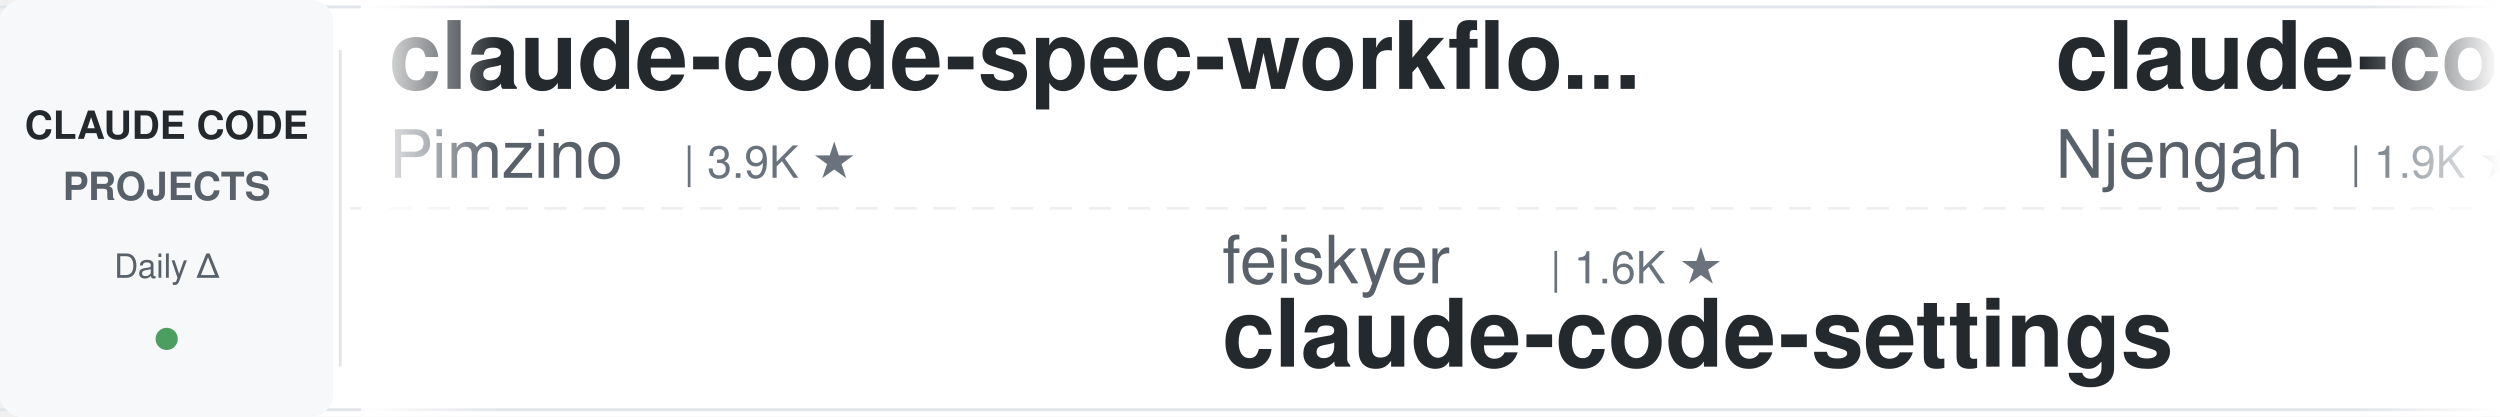
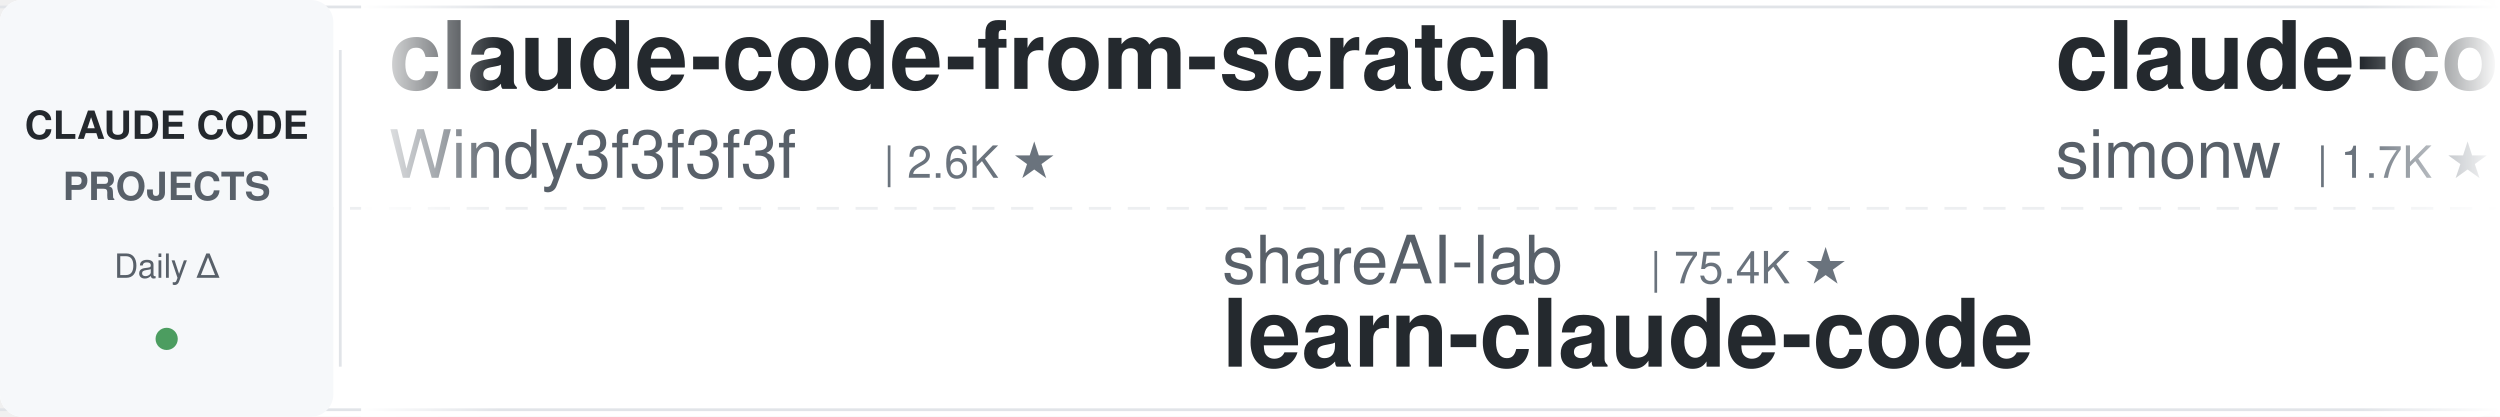
<svg xmlns="http://www.w3.org/2000/svg" width="900" height="150">
  <defs>
    <linearGradient id="leftFade" x1="0%" y1="0%" x2="100%" y2="0%">
      <stop offset="0%" style="stop-color:#ffffff;stop-opacity:1" />
      <stop offset="100%" style="stop-color:#ffffff;stop-opacity:0" />
    </linearGradient>
    <linearGradient id="rightFade" x1="0%" y1="0%" x2="100%" y2="0%">
      <stop offset="0%" style="stop-color:#ffffff;stop-opacity:0" />
      <stop offset="100%" style="stop-color:#ffffff;stop-opacity:1" />
    </linearGradient>
  </defs>
  <rect width="900" height="150" fill="#ffffff" rx="8" />
  <rect x="0" y="2" width="900" height="1" fill="#e1e4e8" />
  <rect x="0" y="147" width="900" height="1" fill="#e1e4e8" />
  <line x1="0" y1="75" x2="900" y2="75" stroke="#e1e4e8" stroke-width="1" stroke-dasharray="8 6" opacity="0.6" />
  <rect x="0" y="0" width="120" height="150" fill="#f6f8fa" rx="8" />
  <text x="60" y="50" font-family="-apple-system, BlinkMacSystemFont, 'Segoe UI', Helvetica, Arial, sans-serif" font-size="14" font-weight="600" fill="#24292e" text-anchor="middle">CLAUDE CODE</text>
  <text x="60" y="72" font-family="-apple-system, BlinkMacSystemFont, 'Segoe UI', Helvetica, Arial, sans-serif" font-size="14" font-weight="600" fill="#586069" text-anchor="middle">PROJECTS</text>
  <text x="60" y="100" font-family="-apple-system, BlinkMacSystemFont, 'Segoe UI', Helvetica, Arial, sans-serif" font-size="12" font-weight="500" fill="#586069" text-anchor="middle">Daily Δ</text>
  <circle cx="60" cy="122" r="4" fill="#22863a" opacity="0.8" />
  <rect x="122" y="18" width="1" height="114" fill="#e1e4e8" />
  <clipPath id="tickerClip">
    <rect x="130" y="0" width="770" height="150" />
  </clipPath>
  <g clip-path="url(#tickerClip)">
    <g id="tickerItems">
      <animateTransform attributeName="transform" attributeType="XML" type="translate" from="0 0" to="-3000 0" dur="54s" repeatCount="indefinite" />
      <g transform="translate(0, 0)">
-         <text x="140" y="32" font-family="-apple-system, BlinkMacSystemFont, 'Segoe UI', Helvetica, Arial, sans-serif" font-size="34" font-weight="600" fill="#24292e">claude-code-spec-workflo...</text>
-         <text x="140" y="64" font-family="-apple-system, BlinkMacSystemFont, 'Segoe UI', Helvetica, Arial, sans-serif" font-size="24" font-weight="400" fill="#586069">Pimzino</text>
-         <text x="246" y="64" font-family="-apple-system, BlinkMacSystemFont, 'Segoe UI', Helvetica, Arial, sans-serif" font-size="16" font-weight="500" fill="#6a737d">| 3.9K ★</text>
+         <text x="140" y="32" font-family="-apple-system, BlinkMacSystemFont, 'Segoe UI', Helvetica, Arial, sans-serif" font-size="34" font-weight="600" fill="#24292e">claude-code-from-scratch</text>
+         <text x="140" y="64" font-family="-apple-system, BlinkMacSystemFont, 'Segoe UI', Helvetica, Arial, sans-serif" font-size="24" font-weight="400" fill="#586069">Windy3f3f3f3f</text>
+         <text x="318" y="64" font-family="-apple-system, BlinkMacSystemFont, 'Segoe UI', Helvetica, Arial, sans-serif" font-size="16" font-weight="500" fill="#6a737d">| 2.6K ★</text>
      </g>
      <g transform="translate(300, 0)">
-         <text x="140" y="102" font-family="-apple-system, BlinkMacSystemFont, 'Segoe UI', Helvetica, Arial, sans-serif" font-size="24" font-weight="400" fill="#586069">feiskyer</text>
-         <text x="258" y="102" font-family="-apple-system, BlinkMacSystemFont, 'Segoe UI', Helvetica, Arial, sans-serif" font-size="16" font-weight="500" fill="#6a737d">| 1.6K ★</text>
-         <text x="140" y="132" font-family="-apple-system, BlinkMacSystemFont, 'Segoe UI', Helvetica, Arial, sans-serif" font-size="34" font-weight="600" fill="#24292e">claude-code-settings</text>
+         <text x="140" y="102" font-family="-apple-system, BlinkMacSystemFont, 'Segoe UI', Helvetica, Arial, sans-serif" font-size="24" font-weight="400" fill="#586069">shareAI-lab</text>
+         <text x="294" y="102" font-family="-apple-system, BlinkMacSystemFont, 'Segoe UI', Helvetica, Arial, sans-serif" font-size="16" font-weight="500" fill="#6a737d">| 75.4K ★</text>
+         <text x="140" y="132" font-family="-apple-system, BlinkMacSystemFont, 'Segoe UI', Helvetica, Arial, sans-serif" font-size="34" font-weight="600" fill="#24292e">learn-claude-code</text>
      </g>
      <g transform="translate(600, 0)">
-         <text x="140" y="32" font-family="-apple-system, BlinkMacSystemFont, 'Segoe UI', Helvetica, Arial, sans-serif" font-size="34" font-weight="600" fill="#24292e">claude-code-cheat-sheet</text>
-         <text x="140" y="64" font-family="-apple-system, BlinkMacSystemFont, 'Segoe UI', Helvetica, Arial, sans-serif" font-size="24" font-weight="400" fill="#586069">Njengah</text>
-         <text x="246" y="64" font-family="-apple-system, BlinkMacSystemFont, 'Segoe UI', Helvetica, Arial, sans-serif" font-size="16" font-weight="500" fill="#6a737d">| 1.9K ★</text>
+         <text x="140" y="32" font-family="-apple-system, BlinkMacSystemFont, 'Segoe UI', Helvetica, Arial, sans-serif" font-size="34" font-weight="600" fill="#24292e">claude-code-transcripts</text>
+         <text x="140" y="64" font-family="-apple-system, BlinkMacSystemFont, 'Segoe UI', Helvetica, Arial, sans-serif" font-size="24" font-weight="400" fill="#586069">simonw</text>
+         <text x="234" y="64" font-family="-apple-system, BlinkMacSystemFont, 'Segoe UI', Helvetica, Arial, sans-serif" font-size="16" font-weight="500" fill="#6a737d">| 1.7K ★</text>
      </g>
      <g transform="translate(900, 0)">
-         <text x="140" y="102" font-family="-apple-system, BlinkMacSystemFont, 'Segoe UI', Helvetica, Arial, sans-serif" font-size="24" font-weight="400" fill="#586069">Yuyz0112</text>
-         <text x="258" y="102" font-family="-apple-system, BlinkMacSystemFont, 'Segoe UI', Helvetica, Arial, sans-serif" font-size="16" font-weight="500" fill="#6a737d">| 2.4K ★</text>
-         <text x="140" y="132" font-family="-apple-system, BlinkMacSystemFont, 'Segoe UI', Helvetica, Arial, sans-serif" font-size="34" font-weight="600" fill="#24292e">claude-code-reverse</text>
+         <text x="140" y="102" font-family="-apple-system, BlinkMacSystemFont, 'Segoe UI', Helvetica, Arial, sans-serif" font-size="24" font-weight="400" fill="#586069">rohitg00</text>
+         <text x="258" y="102" font-family="-apple-system, BlinkMacSystemFont, 'Segoe UI', Helvetica, Arial, sans-serif" font-size="16" font-weight="500" fill="#6a737d">| 2.6K ★</text>
+         <text x="140" y="132" font-family="-apple-system, BlinkMacSystemFont, 'Segoe UI', Helvetica, Arial, sans-serif" font-size="34" font-weight="600" fill="#24292e">awesome-claude-code-tool...</text>
      </g>
      <g transform="translate(1200, 0)">
-         <text x="140" y="32" font-family="-apple-system, BlinkMacSystemFont, 'Segoe UI', Helvetica, Arial, sans-serif" font-size="34" font-weight="600" fill="#24292e">awesome-claude-code-tool...</text>
-         <text x="140" y="64" font-family="-apple-system, BlinkMacSystemFont, 'Segoe UI', Helvetica, Arial, sans-serif" font-size="24" font-weight="400" fill="#586069">rohitg00</text>
-         <text x="258" y="64" font-family="-apple-system, BlinkMacSystemFont, 'Segoe UI', Helvetica, Arial, sans-serif" font-size="16" font-weight="500" fill="#6a737d">| 2.5K ★</text>
+         <text x="140" y="32" font-family="-apple-system, BlinkMacSystemFont, 'Segoe UI', Helvetica, Arial, sans-serif" font-size="34" font-weight="600" fill="#24292e">Auto-claude-code-researc...</text>
+         <text x="140" y="64" font-family="-apple-system, BlinkMacSystemFont, 'Segoe UI', Helvetica, Arial, sans-serif" font-size="24" font-weight="400" fill="#586069">wanshuiyin</text>
+         <text x="282" y="64" font-family="-apple-system, BlinkMacSystemFont, 'Segoe UI', Helvetica, Arial, sans-serif" font-size="16" font-weight="500" fill="#6a737d">| 15.3K ★</text>
      </g>
      <g transform="translate(1500, 0)">
-         <text x="140" y="102" font-family="-apple-system, BlinkMacSystemFont, 'Segoe UI', Helvetica, Arial, sans-serif" font-size="24" font-weight="400" fill="#586069">ponponon</text>
-         <text x="258" y="102" font-family="-apple-system, BlinkMacSystemFont, 'Segoe UI', Helvetica, Arial, sans-serif" font-size="16" font-weight="500" fill="#6a737d">| 2.3K ★</text>
-         <text x="140" y="132" font-family="-apple-system, BlinkMacSystemFont, 'Segoe UI', Helvetica, Arial, sans-serif" font-size="34" font-weight="600" fill="#24292e">claude_code_src</text>
+         <text x="140" y="102" font-family="-apple-system, BlinkMacSystemFont, 'Segoe UI', Helvetica, Arial, sans-serif" font-size="24" font-weight="400" fill="#586069">ccplugins</text>
+         <text x="270" y="102" font-family="-apple-system, BlinkMacSystemFont, 'Segoe UI', Helvetica, Arial, sans-serif" font-size="16" font-weight="500" fill="#6a737d">| 923 ★</text>
+         <text x="140" y="132" font-family="-apple-system, BlinkMacSystemFont, 'Segoe UI', Helvetica, Arial, sans-serif" font-size="34" font-weight="600" fill="#24292e">awesome-claude-code-plug...</text>
      </g>
      <g transform="translate(1800, 0)">
-         <text x="140" y="32" font-family="-apple-system, BlinkMacSystemFont, 'Segoe UI', Helvetica, Arial, sans-serif" font-size="34" font-weight="600" fill="#24292e">ClaudeCodeAgents</text>
-         <text x="140" y="64" font-family="-apple-system, BlinkMacSystemFont, 'Segoe UI', Helvetica, Arial, sans-serif" font-size="24" font-weight="400" fill="#586069">darcyegb</text>
-         <text x="258" y="64" font-family="-apple-system, BlinkMacSystemFont, 'Segoe UI', Helvetica, Arial, sans-serif" font-size="16" font-weight="500" fill="#6a737d">| 760 ★</text>
+         <text x="140" y="32" font-family="-apple-system, BlinkMacSystemFont, 'Segoe UI', Helvetica, Arial, sans-serif" font-size="34" font-weight="600" fill="#24292e">claude-code-proxy</text>
+         <text x="140" y="64" font-family="-apple-system, BlinkMacSystemFont, 'Segoe UI', Helvetica, Arial, sans-serif" font-size="24" font-weight="400" fill="#586069">1rgs</text>
+         <text x="210" y="64" font-family="-apple-system, BlinkMacSystemFont, 'Segoe UI', Helvetica, Arial, sans-serif" font-size="16" font-weight="500" fill="#6a737d">| 3.7K ★</text>
      </g>
      <g transform="translate(2100, 0)">
-         <text x="140" y="102" font-family="-apple-system, BlinkMacSystemFont, 'Segoe UI', Helvetica, Arial, sans-serif" font-size="24" font-weight="400" fill="#586069">davila7</text>
-         <text x="246" y="102" font-family="-apple-system, BlinkMacSystemFont, 'Segoe UI', Helvetica, Arial, sans-serif" font-size="16" font-weight="500" fill="#6a737d">| 30.4K ★</text>
-         <text x="140" y="132" font-family="-apple-system, BlinkMacSystemFont, 'Segoe UI', Helvetica, Arial, sans-serif" font-size="34" font-weight="600" fill="#24292e">claude-code-templates</text>
+         <text x="140" y="102" font-family="-apple-system, BlinkMacSystemFont, 'Segoe UI', Helvetica, Arial, sans-serif" font-size="24" font-weight="400" fill="#586069">multica-ai</text>
+         <text x="282" y="102" font-family="-apple-system, BlinkMacSystemFont, 'Segoe UI', Helvetica, Arial, sans-serif" font-size="16" font-weight="500" fill="#6a737d">| 207.7K ★</text>
+         <text x="140" y="132" font-family="-apple-system, BlinkMacSystemFont, 'Segoe UI', Helvetica, Arial, sans-serif" font-size="34" font-weight="600" fill="#24292e">andrej-karpathy-skills</text>
      </g>
      <g transform="translate(2400, 0)">
-         <text x="140" y="32" font-family="-apple-system, BlinkMacSystemFont, 'Segoe UI', Helvetica, Arial, sans-serif" font-size="34" font-weight="600" fill="#24292e">claude-code-proxy</text>
-         <text x="140" y="64" font-family="-apple-system, BlinkMacSystemFont, 'Segoe UI', Helvetica, Arial, sans-serif" font-size="24" font-weight="400" fill="#586069">fuergaosi233</text>
-         <text x="306" y="64" font-family="-apple-system, BlinkMacSystemFont, 'Segoe UI', Helvetica, Arial, sans-serif" font-size="16" font-weight="500" fill="#6a737d">| 2.8K ★</text>
+         <text x="140" y="32" font-family="-apple-system, BlinkMacSystemFont, 'Segoe UI', Helvetica, Arial, sans-serif" font-size="34" font-weight="600" fill="#24292e">how-claude-code-works</text>
+         <text x="140" y="64" font-family="-apple-system, BlinkMacSystemFont, 'Segoe UI', Helvetica, Arial, sans-serif" font-size="24" font-weight="400" fill="#586069">Windy3f3f3f3f</text>
+         <text x="318" y="64" font-family="-apple-system, BlinkMacSystemFont, 'Segoe UI', Helvetica, Arial, sans-serif" font-size="16" font-weight="500" fill="#6a737d">| 3.5K ★</text>
      </g>
      <g transform="translate(2700, 0)">
-         <text x="140" y="102" font-family="-apple-system, BlinkMacSystemFont, 'Segoe UI', Helvetica, Arial, sans-serif" font-size="24" font-weight="400" fill="#586069">Yeachan-Heo</text>
-         <text x="294" y="102" font-family="-apple-system, BlinkMacSystemFont, 'Segoe UI', Helvetica, Arial, sans-serif" font-size="16" font-weight="500" fill="#6a737d">| 38.8K ★</text>
-         <text x="140" y="132" font-family="-apple-system, BlinkMacSystemFont, 'Segoe UI', Helvetica, Arial, sans-serif" font-size="34" font-weight="600" fill="#24292e">oh-my-claudecode</text>
+         <text x="140" y="102" font-family="-apple-system, BlinkMacSystemFont, 'Segoe UI', Helvetica, Arial, sans-serif" font-size="24" font-weight="400" fill="#586069">kodu-ai</text>
+         <text x="246" y="102" font-family="-apple-system, BlinkMacSystemFont, 'Segoe UI', Helvetica, Arial, sans-serif" font-size="16" font-weight="500" fill="#6a737d">| 5.2K ★</text>
+         <text x="140" y="132" font-family="-apple-system, BlinkMacSystemFont, 'Segoe UI', Helvetica, Arial, sans-serif" font-size="34" font-weight="600" fill="#24292e">claude-coder</text>
      </g>
      <g transform="translate(3000, 0)">
-         <text x="140" y="32" font-family="-apple-system, BlinkMacSystemFont, 'Segoe UI', Helvetica, Arial, sans-serif" font-size="34" font-weight="600" fill="#24292e">claude-code-spec-workflo...</text>
-         <text x="140" y="64" font-family="-apple-system, BlinkMacSystemFont, 'Segoe UI', Helvetica, Arial, sans-serif" font-size="24" font-weight="400" fill="#586069">Pimzino</text>
-         <text x="246" y="64" font-family="-apple-system, BlinkMacSystemFont, 'Segoe UI', Helvetica, Arial, sans-serif" font-size="16" font-weight="500" fill="#6a737d">| 3.9K ★</text>
+         <text x="140" y="32" font-family="-apple-system, BlinkMacSystemFont, 'Segoe UI', Helvetica, Arial, sans-serif" font-size="34" font-weight="600" fill="#24292e">claude-code-from-scratch</text>
+         <text x="140" y="64" font-family="-apple-system, BlinkMacSystemFont, 'Segoe UI', Helvetica, Arial, sans-serif" font-size="24" font-weight="400" fill="#586069">Windy3f3f3f3f</text>
+         <text x="318" y="64" font-family="-apple-system, BlinkMacSystemFont, 'Segoe UI', Helvetica, Arial, sans-serif" font-size="16" font-weight="500" fill="#6a737d">| 2.6K ★</text>
      </g>
      <g transform="translate(3300, 0)">
-         <text x="140" y="102" font-family="-apple-system, BlinkMacSystemFont, 'Segoe UI', Helvetica, Arial, sans-serif" font-size="24" font-weight="400" fill="#586069">feiskyer</text>
-         <text x="258" y="102" font-family="-apple-system, BlinkMacSystemFont, 'Segoe UI', Helvetica, Arial, sans-serif" font-size="16" font-weight="500" fill="#6a737d">| 1.6K ★</text>
-         <text x="140" y="132" font-family="-apple-system, BlinkMacSystemFont, 'Segoe UI', Helvetica, Arial, sans-serif" font-size="34" font-weight="600" fill="#24292e">claude-code-settings</text>
+         <text x="140" y="102" font-family="-apple-system, BlinkMacSystemFont, 'Segoe UI', Helvetica, Arial, sans-serif" font-size="24" font-weight="400" fill="#586069">shareAI-lab</text>
+         <text x="294" y="102" font-family="-apple-system, BlinkMacSystemFont, 'Segoe UI', Helvetica, Arial, sans-serif" font-size="16" font-weight="500" fill="#6a737d">| 75.4K ★</text>
+         <text x="140" y="132" font-family="-apple-system, BlinkMacSystemFont, 'Segoe UI', Helvetica, Arial, sans-serif" font-size="34" font-weight="600" fill="#24292e">learn-claude-code</text>
      </g>
      <g transform="translate(3600, 0)">
-         <text x="140" y="32" font-family="-apple-system, BlinkMacSystemFont, 'Segoe UI', Helvetica, Arial, sans-serif" font-size="34" font-weight="600" fill="#24292e">claude-code-cheat-sheet</text>
-         <text x="140" y="64" font-family="-apple-system, BlinkMacSystemFont, 'Segoe UI', Helvetica, Arial, sans-serif" font-size="24" font-weight="400" fill="#586069">Njengah</text>
-         <text x="246" y="64" font-family="-apple-system, BlinkMacSystemFont, 'Segoe UI', Helvetica, Arial, sans-serif" font-size="16" font-weight="500" fill="#6a737d">| 1.9K ★</text>
+         <text x="140" y="32" font-family="-apple-system, BlinkMacSystemFont, 'Segoe UI', Helvetica, Arial, sans-serif" font-size="34" font-weight="600" fill="#24292e">claude-code-transcripts</text>
+         <text x="140" y="64" font-family="-apple-system, BlinkMacSystemFont, 'Segoe UI', Helvetica, Arial, sans-serif" font-size="24" font-weight="400" fill="#586069">simonw</text>
+         <text x="234" y="64" font-family="-apple-system, BlinkMacSystemFont, 'Segoe UI', Helvetica, Arial, sans-serif" font-size="16" font-weight="500" fill="#6a737d">| 1.7K ★</text>
      </g>
      <g transform="translate(3900, 0)">
-         <text x="140" y="102" font-family="-apple-system, BlinkMacSystemFont, 'Segoe UI', Helvetica, Arial, sans-serif" font-size="24" font-weight="400" fill="#586069">Yuyz0112</text>
-         <text x="258" y="102" font-family="-apple-system, BlinkMacSystemFont, 'Segoe UI', Helvetica, Arial, sans-serif" font-size="16" font-weight="500" fill="#6a737d">| 2.4K ★</text>
-         <text x="140" y="132" font-family="-apple-system, BlinkMacSystemFont, 'Segoe UI', Helvetica, Arial, sans-serif" font-size="34" font-weight="600" fill="#24292e">claude-code-reverse</text>
+         <text x="140" y="102" font-family="-apple-system, BlinkMacSystemFont, 'Segoe UI', Helvetica, Arial, sans-serif" font-size="24" font-weight="400" fill="#586069">rohitg00</text>
+         <text x="258" y="102" font-family="-apple-system, BlinkMacSystemFont, 'Segoe UI', Helvetica, Arial, sans-serif" font-size="16" font-weight="500" fill="#6a737d">| 2.6K ★</text>
+         <text x="140" y="132" font-family="-apple-system, BlinkMacSystemFont, 'Segoe UI', Helvetica, Arial, sans-serif" font-size="34" font-weight="600" fill="#24292e">awesome-claude-code-tool...</text>
      </g>
    </g>
  </g>
  <rect x="130" y="0" width="50" height="150" fill="url(#leftFade)" />
  <rect x="850" y="0" width="50" height="150" fill="url(#rightFade)" />
</svg>
